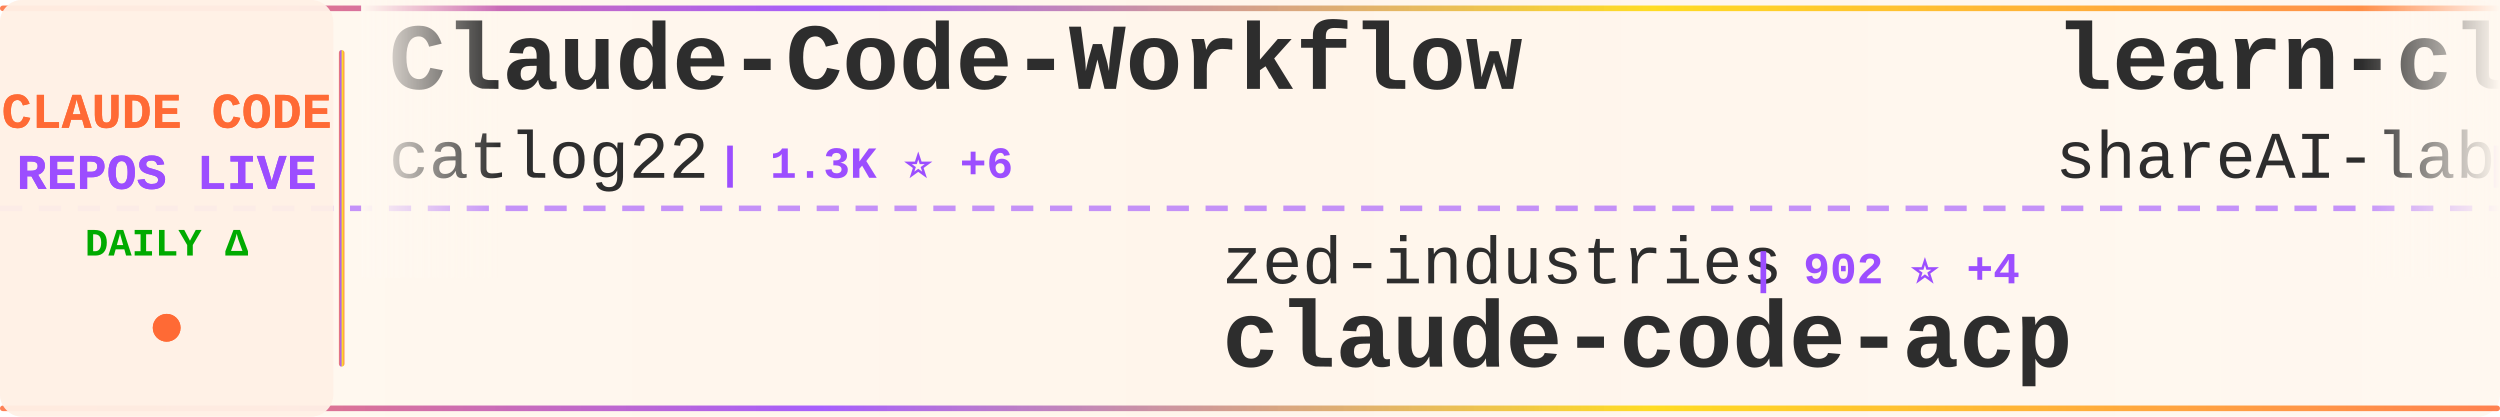
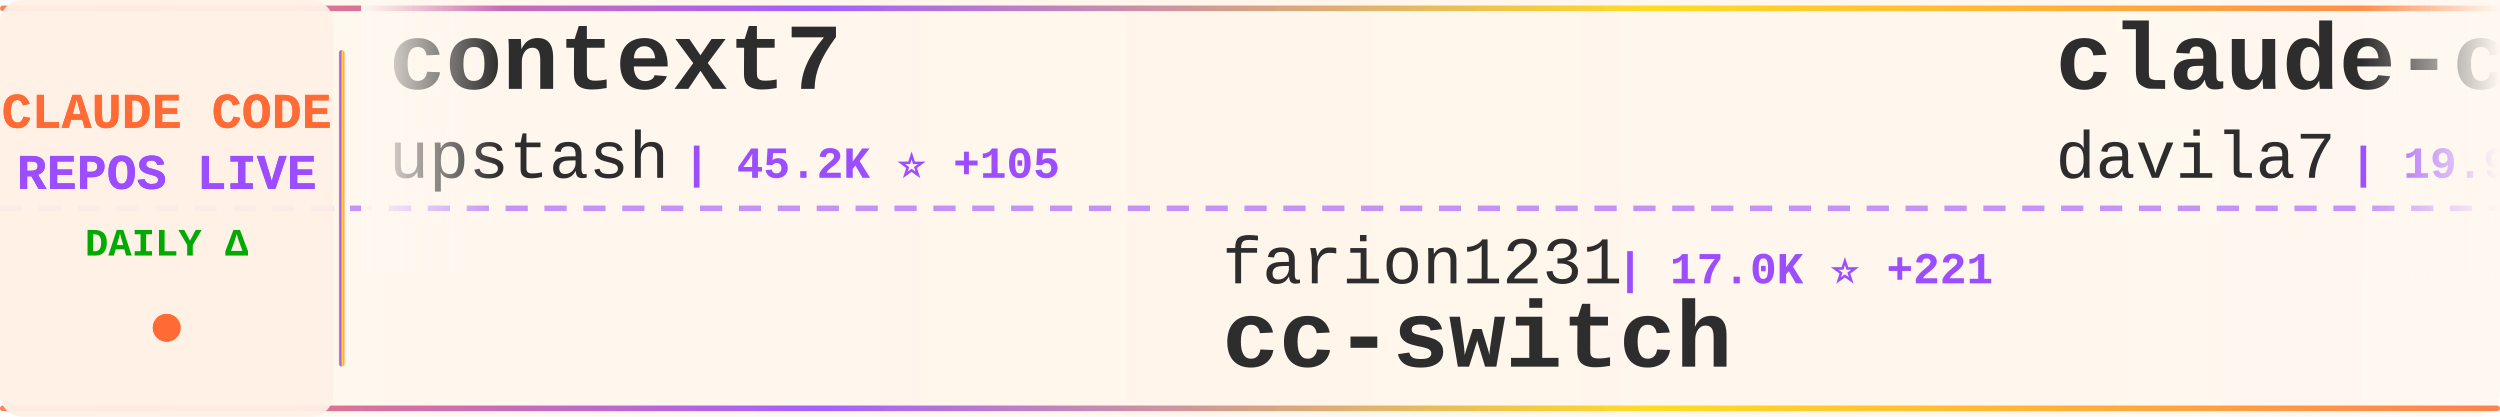
<svg xmlns="http://www.w3.org/2000/svg" width="900" height="150">
  <defs>
    <linearGradient id="tickerBg" x1="0%" y1="0%" x2="100%" y2="0%">
      <stop offset="0%" style="stop-color:#fff8f0;stop-opacity:0.98" />
      <stop offset="50%" style="stop-color:#fff5eb;stop-opacity:1" />
      <stop offset="100%" style="stop-color:#fff8f0;stop-opacity:0.98" />
    </linearGradient>
    <linearGradient id="borderGrad" x1="0%" y1="0%" x2="100%" y2="0%">
      <stop offset="0%" style="stop-color:#FF6B35;stop-opacity:0.85">
        <animate attributeName="stop-opacity" values="0.85;1;0.85" dur="2s" repeatCount="indefinite" />
      </stop>
      <stop offset="33%" style="stop-color:#9C4EFF;stop-opacity:0.9">
        <animate attributeName="stop-opacity" values="0.9;1;0.9" dur="2.2s" repeatCount="indefinite" />
      </stop>
      <stop offset="66%" style="stop-color:#FFD700;stop-opacity:0.85">
        <animate attributeName="stop-opacity" values="0.85;1;0.85" dur="1.8s" repeatCount="indefinite" />
      </stop>
      <stop offset="100%" style="stop-color:#FF6B35;stop-opacity:0.85">
        <animate attributeName="stop-opacity" values="0.85;1;0.85" dur="2s" repeatCount="indefinite" />
      </stop>
    </linearGradient>
    <filter id="textGlow">
      <feGaussianBlur stdDeviation="0.15" result="coloredBlur" />
      <feMerge>
        <feMergeNode in="coloredBlur" />
        <feMergeNode in="SourceGraphic" />
      </feMerge>
    </filter>
    <filter id="metricGlow">
      <feGaussianBlur stdDeviation="0.2" result="coloredBlur" />
      <feMerge>
        <feMergeNode in="coloredBlur" />
        <feMergeNode in="SourceGraphic" />
      </feMerge>
    </filter>
    <linearGradient id="leftFade" x1="0%" y1="0%" x2="100%" y2="0%">
      <stop offset="0%" style="stop-color:#fff8f0;stop-opacity:1" />
      <stop offset="100%" style="stop-color:#fff8f0;stop-opacity:0" />
    </linearGradient>
    <linearGradient id="rightFade" x1="0%" y1="0%" x2="100%" y2="0%">
      <stop offset="0%" style="stop-color:#fff8f0;stop-opacity:0" />
      <stop offset="100%" style="stop-color:#fff8f0;stop-opacity:1" />
    </linearGradient>
  </defs>
  <rect width="900" height="150" fill="url(#tickerBg)" rx="8" />
  <rect x="0" y="2" width="900" height="2" fill="url(#borderGrad)" rx="1" />
  <rect x="0" y="146" width="900" height="2" fill="url(#borderGrad)" rx="1" />
  <line x1="0" y1="75" x2="900" y2="75" stroke="#9C4EFF" stroke-width="2" stroke-dasharray="8 6" opacity="0.6" />
  <rect x="0" y="0" width="120" height="150" fill="#fff0e6" opacity="0.95" rx="8" />
  <text x="60" y="46" font-family="'Courier New', monospace" font-size="18" font-weight="bold" fill="#FF6B35" text-anchor="middle" filter="url(#textGlow)">
    CLAUDE CODE
  </text>
  <text x="60" y="68" font-family="'Courier New', monospace" font-size="18" font-weight="bold" fill="#9C4EFF" text-anchor="middle" filter="url(#textGlow)">
    REPOS LIVE
  </text>
  <text x="60" y="92" font-family="'Courier New', monospace" font-size="14" font-weight="bold" fill="#00aa00" text-anchor="middle">
    DAILY Δ
  </text>
  <circle cx="60" cy="118" r="5" fill="#FF6B35" filter="url(#metricGlow)">
    <animate attributeName="r" values="4;6;4" dur="1.5s" repeatCount="indefinite" />
    <animate attributeName="opacity" values="0.6;1;0.6" dur="1.5s" repeatCount="indefinite" />
  </circle>
  <rect x="122" y="18" width="2" height="114" fill="url(#borderGrad)" rx="1" />
  <clipPath id="tickerClip">
    <rect x="130" y="0" width="770" height="150" />
  </clipPath>
  <g clip-path="url(#tickerClip)">
    <g id="tickerItems">
      <animateTransform attributeName="transform" attributeType="XML" type="translate" from="0 0" to="-3000 0" dur="54s" repeatCount="indefinite" />
      <g transform="translate(0, 0)">
-         <text x="140" y="32" font-family="'Courier New', monospace" font-size="34" font-weight="bold" fill="#2d2d2d">Claude-Code-Workflow</text>
-         <text x="140" y="64" font-family="'Courier New', monospace" font-size="24" font-weight="normal" fill="#2d2d2d" opacity="1.0">catlog22</text>
-         <text x="258" y="64" font-family="'Courier New', monospace" font-size="16" font-weight="bold" fill="#9C4EFF"> | 1.3K ⭐ +6</text>
+         <text x="140" y="32" font-family="'Courier New', monospace" font-size="34" font-weight="bold" fill="#2d2d2d">context7</text>
+         <text x="140" y="64" font-family="'Courier New', monospace" font-size="24" font-weight="normal" fill="#2d2d2d" opacity="1.0">upstash</text>
+         <text x="246" y="64" font-family="'Courier New', monospace" font-size="16" font-weight="bold" fill="#9C4EFF"> | 45.2K ⭐ +105</text>
      </g>
      <g transform="translate(300, 0)">
-         <text x="140" y="102" font-family="'Courier New', monospace" font-size="24" font-weight="normal" fill="#2d2d2d" opacity="1.0">zed-industries</text>
-         <text x="330" y="102" font-family="'Courier New', monospace" font-size="16" font-weight="bold" fill="#9C4EFF"> | 902 ⭐ +4</text>
-         <text x="140" y="132" font-family="'Courier New', monospace" font-size="34" font-weight="bold" fill="#2d2d2d">claude-code-acp</text>
+         <text x="140" y="102" font-family="'Courier New', monospace" font-size="24" font-weight="normal" fill="#2d2d2d" opacity="1.0">farion1231</text>
+         <text x="282" y="102" font-family="'Courier New', monospace" font-size="16" font-weight="bold" fill="#9C4EFF"> | 17.0K ⭐ +221</text>
+         <text x="140" y="132" font-family="'Courier New', monospace" font-size="34" font-weight="bold" fill="#2d2d2d">cc-switch</text>
      </g>
      <g transform="translate(600, 0)">
-         <text x="140" y="32" font-family="'Courier New', monospace" font-size="34" font-weight="bold" fill="#2d2d2d">learn-claude-code</text>
-         <text x="140" y="64" font-family="'Courier New', monospace" font-size="24" font-weight="normal" fill="#2d2d2d" opacity="1.0">shareAI-lab</text>
-         <text x="294" y="64" font-family="'Courier New', monospace" font-size="16" font-weight="bold" fill="#9C4EFF"> | 16.7K ⭐ +76</text>
+         <text x="140" y="32" font-family="'Courier New', monospace" font-size="34" font-weight="bold" fill="#2d2d2d">claude-code-templates</text>
+         <text x="140" y="64" font-family="'Courier New', monospace" font-size="24" font-weight="normal" fill="#2d2d2d" opacity="1.0">davila7</text>
+         <text x="246" y="64" font-family="'Courier New', monospace" font-size="16" font-weight="bold" fill="#9C4EFF"> | 19.9K ⭐ +148</text>
      </g>
      <g transform="translate(900, 0)">
-         <text x="140" y="102" font-family="'Courier New', monospace" font-size="24" font-weight="normal" fill="#2d2d2d" opacity="1.0">edmund-io</text>
-         <text x="270" y="102" font-family="'Courier New', monospace" font-size="16" font-weight="bold" fill="#9C4EFF"> | 1.1K ⭐ +6</text>
-         <text x="140" y="132" font-family="'Courier New', monospace" font-size="34" font-weight="bold" fill="#2d2d2d">edmunds-claude-code</text>
+         <text x="140" y="102" font-family="'Courier New', monospace" font-size="24" font-weight="normal" fill="#2d2d2d" opacity="1.0">winfunc</text>
+         <text x="246" y="102" font-family="'Courier New', monospace" font-size="16" font-weight="bold" fill="#9C4EFF"> | 20.5K ⭐ +29</text>
+         <text x="140" y="132" font-family="'Courier New', monospace" font-size="34" font-weight="bold" fill="#2d2d2d">opcode</text>
      </g>
      <g transform="translate(1200, 0)">
-         <text x="140" y="32" font-family="'Courier New', monospace" font-size="34" font-weight="bold" fill="#2d2d2d">claude-code-config</text>
-         <text x="140" y="64" font-family="'Courier New', monospace" font-size="24" font-weight="normal" fill="#2d2d2d" opacity="1.0">jarrodwatts</text>
-         <text x="294" y="64" font-family="'Courier New', monospace" font-size="16" font-weight="bold" fill="#9C4EFF"> | 924 ⭐ +7</text>
+         <text x="140" y="32" font-family="'Courier New', monospace" font-size="34" font-weight="bold" fill="#2d2d2d">claude-code</text>
+         <text x="140" y="64" font-family="'Courier New', monospace" font-size="24" font-weight="normal" fill="#2d2d2d" opacity="1.0">anthropics</text>
+         <text x="282" y="64" font-family="'Courier New', monospace" font-size="16" font-weight="bold" fill="#9C4EFF"> | 65.5K ⭐ +265</text>
      </g>
      <g transform="translate(1500, 0)">
-         <text x="140" y="102" font-family="'Courier New', monospace" font-size="24" font-weight="normal" fill="#2d2d2d" opacity="1.0">lyconear</text>
-         <text x="258" y="102" font-family="'Courier New', monospace" font-size="16" font-weight="bold" fill="#9C4EFF"> | 4 ⭐</text>
-         <text x="140" y="132" font-family="'Courier New', monospace" font-size="34" font-weight="bold" fill="#2d2d2d">Claude-Code</text>
+         <text x="140" y="102" font-family="'Courier New', monospace" font-size="24" font-weight="normal" fill="#2d2d2d" opacity="1.0">ykdojo</text>
+         <text x="234" y="102" font-family="'Courier New', monospace" font-size="16" font-weight="bold" fill="#9C4EFF"> | 2.2K ⭐ +98</text>
+         <text x="140" y="132" font-family="'Courier New', monospace" font-size="34" font-weight="bold" fill="#2d2d2d">claude-code-tips</text>
      </g>
      <g transform="translate(1800, 0)">
-         <text x="140" y="32" font-family="'Courier New', monospace" font-size="34" font-weight="bold" fill="#2d2d2d">get-shit-done</text>
-         <text x="140" y="64" font-family="'Courier New', monospace" font-size="24" font-weight="normal" fill="#2d2d2d" opacity="1.0">glittercowboy</text>
-         <text x="318" y="64" font-family="'Courier New', monospace" font-size="16" font-weight="bold" fill="#9C4EFF"> | 12.5K ⭐ +312</text>
+         <text x="140" y="32" font-family="'Courier New', monospace" font-size="34" font-weight="bold" fill="#2d2d2d">nanoclaw</text>
+         <text x="140" y="64" font-family="'Courier New', monospace" font-size="24" font-weight="normal" fill="#2d2d2d" opacity="1.0">gavrielc</text>
+         <text x="258" y="64" font-family="'Courier New', monospace" font-size="16" font-weight="bold" fill="#9C4EFF"> | 6.6K ⭐ +337</text>
      </g>
      <g transform="translate(2100, 0)">
-         <text x="140" y="102" font-family="'Courier New', monospace" font-size="24" font-weight="normal" fill="#2d2d2d" opacity="1.0">anthropics</text>
-         <text x="282" y="102" font-family="'Courier New', monospace" font-size="16" font-weight="bold" fill="#9C4EFF"> | 569 ⭐ +1</text>
-         <text x="140" y="132" font-family="'Courier New', monospace" font-size="34" font-weight="bold" fill="#2d2d2d">claude-code-base-action</text>
+         <text x="140" y="102" font-family="'Courier New', monospace" font-size="24" font-weight="normal" fill="#2d2d2d" opacity="1.0">shareAI-lab</text>
+         <text x="294" y="102" font-family="'Courier New', monospace" font-size="16" font-weight="bold" fill="#9C4EFF"> | 16.8K ⭐ +80</text>
+         <text x="140" y="132" font-family="'Courier New', monospace" font-size="34" font-weight="bold" fill="#2d2d2d">learn-claude-code</text>
      </g>
      <g transform="translate(2400, 0)">
-         <text x="140" y="32" font-family="'Courier New', monospace" font-size="34" font-weight="bold" fill="#2d2d2d">my-claude-code-setup</text>
-         <text x="140" y="64" font-family="'Courier New', monospace" font-size="24" font-weight="normal" fill="#2d2d2d" opacity="1.0">centminmod</text>
-         <text x="282" y="64" font-family="'Courier New', monospace" font-size="16" font-weight="bold" fill="#9C4EFF"> | 1.8K ⭐ +14</text>
+         <text x="140" y="32" font-family="'Courier New', monospace" font-size="34" font-weight="bold" fill="#2d2d2d">claude-code</text>
+         <text x="140" y="64" font-family="'Courier New', monospace" font-size="24" font-weight="normal" fill="#2d2d2d" opacity="1.0">laravel</text>
+         <text x="246" y="64" font-family="'Courier New', monospace" font-size="16" font-weight="bold" fill="#9C4EFF"> | 484 ⭐ +2</text>
      </g>
      <g transform="translate(2700, 0)">
-         <text x="140" y="102" font-family="'Courier New', monospace" font-size="24" font-weight="normal" fill="#2d2d2d" opacity="1.0">Pimzino</text>
-         <text x="246" y="102" font-family="'Courier New', monospace" font-size="16" font-weight="bold" fill="#9C4EFF"> | 3.4K ⭐ +5</text>
-         <text x="140" y="132" font-family="'Courier New', monospace" font-size="34" font-weight="bold" fill="#2d2d2d">claude-code-spec-workflo...</text>
+         <text x="140" y="102" font-family="'Courier New', monospace" font-size="24" font-weight="normal" fill="#2d2d2d" opacity="1.0">numman-ali</text>
+         <text x="282" y="102" font-family="'Courier New', monospace" font-size="16" font-weight="bold" fill="#9C4EFF"> | 8.1K ⭐ +34</text>
+         <text x="140" y="132" font-family="'Courier New', monospace" font-size="34" font-weight="bold" fill="#2d2d2d">openskills</text>
      </g>
      <g transform="translate(3000, 0)">
-         <text x="140" y="32" font-family="'Courier New', monospace" font-size="34" font-weight="bold" fill="#2d2d2d">Claude-Code-Workflow</text>
-         <text x="140" y="64" font-family="'Courier New', monospace" font-size="24" font-weight="normal" fill="#2d2d2d" opacity="1.0">catlog22</text>
-         <text x="258" y="64" font-family="'Courier New', monospace" font-size="16" font-weight="bold" fill="#9C4EFF"> | 1.3K ⭐ +6</text>
+         <text x="140" y="32" font-family="'Courier New', monospace" font-size="34" font-weight="bold" fill="#2d2d2d">context7</text>
+         <text x="140" y="64" font-family="'Courier New', monospace" font-size="24" font-weight="normal" fill="#2d2d2d" opacity="1.0">upstash</text>
+         <text x="246" y="64" font-family="'Courier New', monospace" font-size="16" font-weight="bold" fill="#9C4EFF"> | 45.2K ⭐ +105</text>
      </g>
      <g transform="translate(3300, 0)">
-         <text x="140" y="102" font-family="'Courier New', monospace" font-size="24" font-weight="normal" fill="#2d2d2d" opacity="1.0">zed-industries</text>
-         <text x="330" y="102" font-family="'Courier New', monospace" font-size="16" font-weight="bold" fill="#9C4EFF"> | 902 ⭐ +4</text>
-         <text x="140" y="132" font-family="'Courier New', monospace" font-size="34" font-weight="bold" fill="#2d2d2d">claude-code-acp</text>
+         <text x="140" y="102" font-family="'Courier New', monospace" font-size="24" font-weight="normal" fill="#2d2d2d" opacity="1.0">farion1231</text>
+         <text x="282" y="102" font-family="'Courier New', monospace" font-size="16" font-weight="bold" fill="#9C4EFF"> | 17.0K ⭐ +221</text>
+         <text x="140" y="132" font-family="'Courier New', monospace" font-size="34" font-weight="bold" fill="#2d2d2d">cc-switch</text>
      </g>
      <g transform="translate(3600, 0)">
-         <text x="140" y="32" font-family="'Courier New', monospace" font-size="34" font-weight="bold" fill="#2d2d2d">learn-claude-code</text>
-         <text x="140" y="64" font-family="'Courier New', monospace" font-size="24" font-weight="normal" fill="#2d2d2d" opacity="1.0">shareAI-lab</text>
-         <text x="294" y="64" font-family="'Courier New', monospace" font-size="16" font-weight="bold" fill="#9C4EFF"> | 16.7K ⭐ +76</text>
+         <text x="140" y="32" font-family="'Courier New', monospace" font-size="34" font-weight="bold" fill="#2d2d2d">claude-code-templates</text>
+         <text x="140" y="64" font-family="'Courier New', monospace" font-size="24" font-weight="normal" fill="#2d2d2d" opacity="1.0">davila7</text>
+         <text x="246" y="64" font-family="'Courier New', monospace" font-size="16" font-weight="bold" fill="#9C4EFF"> | 19.9K ⭐ +148</text>
      </g>
      <g transform="translate(3900, 0)">
-         <text x="140" y="102" font-family="'Courier New', monospace" font-size="24" font-weight="normal" fill="#2d2d2d" opacity="1.0">edmund-io</text>
-         <text x="270" y="102" font-family="'Courier New', monospace" font-size="16" font-weight="bold" fill="#9C4EFF"> | 1.1K ⭐ +6</text>
-         <text x="140" y="132" font-family="'Courier New', monospace" font-size="34" font-weight="bold" fill="#2d2d2d">edmunds-claude-code</text>
+         <text x="140" y="102" font-family="'Courier New', monospace" font-size="24" font-weight="normal" fill="#2d2d2d" opacity="1.0">winfunc</text>
+         <text x="246" y="102" font-family="'Courier New', monospace" font-size="16" font-weight="bold" fill="#9C4EFF"> | 20.5K ⭐ +29</text>
+         <text x="140" y="132" font-family="'Courier New', monospace" font-size="34" font-weight="bold" fill="#2d2d2d">opcode</text>
      </g>
    </g>
  </g>
  <rect x="130" y="0" width="50" height="100" fill="url(#leftFade)" />
  <rect x="850" y="0" width="50" height="100" fill="url(#rightFade)" />
</svg>
